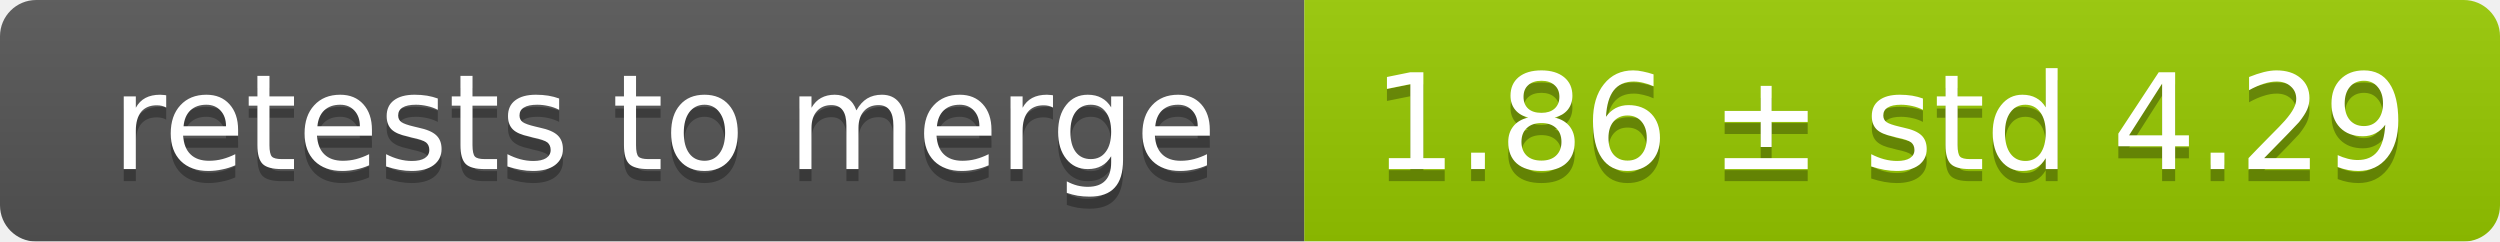
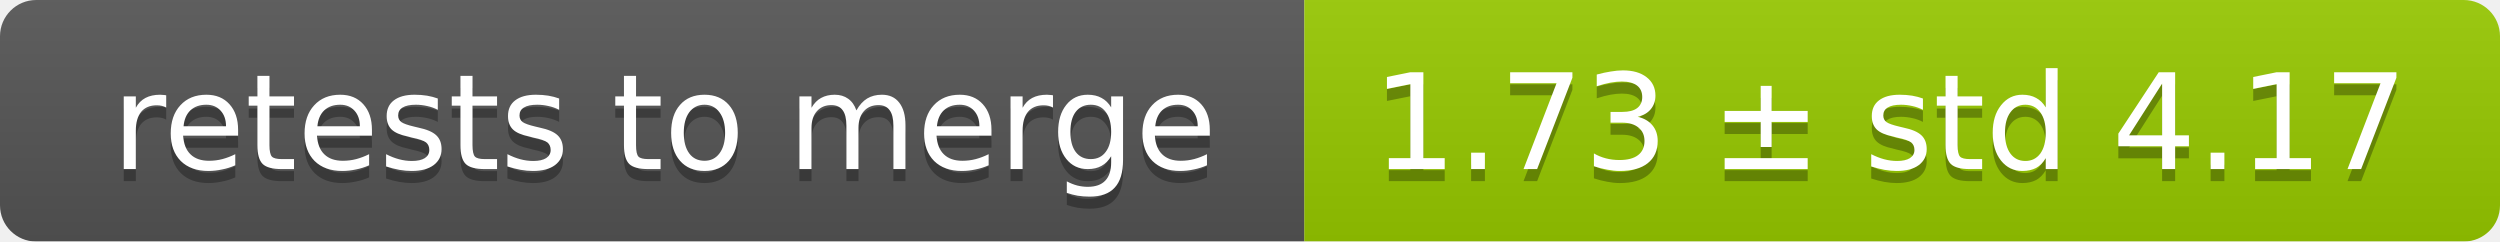
<svg xmlns="http://www.w3.org/2000/svg" width="207" height="20">
  <linearGradient id="smooth" x2="0" y2="100%">
    <stop offset="0" stop-color="#bbb" stop-opacity=".1" />
    <stop offset="1" stop-opacity=".1" />
  </linearGradient>
  <mask id="round">
    <rect width="207" height="20" rx="3" fill="#fff" />
  </mask>
  <g mask="url(#round)">
    <rect width="108" height="20" fill="#555" />
    <rect x="108" width="99" height="20" fill="#97ca00" />
    <rect width="207" height="20" fill="url(#smooth)" />
  </g>
  <g fill="#fff" text-anchor="middle" font-family="DejaVu Sans,Verdana,Geneva,sans-serif" font-size="11">
    <text x="55" y="15" fill="#010101" fill-opacity=".3">retests to merge</text>
    <text x="55" y="14">retests to merge</text>
-     <text x="156.5" y="15" fill="#010101" fill-opacity=".3">1.86 ± std 4.29</text>
-     <text x="156.5" y="14">1.86 ± std 4.29</text>
+     <text x="156.5" y="15" fill="#010101" fill-opacity=".3">1.73 ± std 4.17</text>
+     <text x="156.5" y="14">1.73 ± std 4.17</text>
  </g>
</svg>
